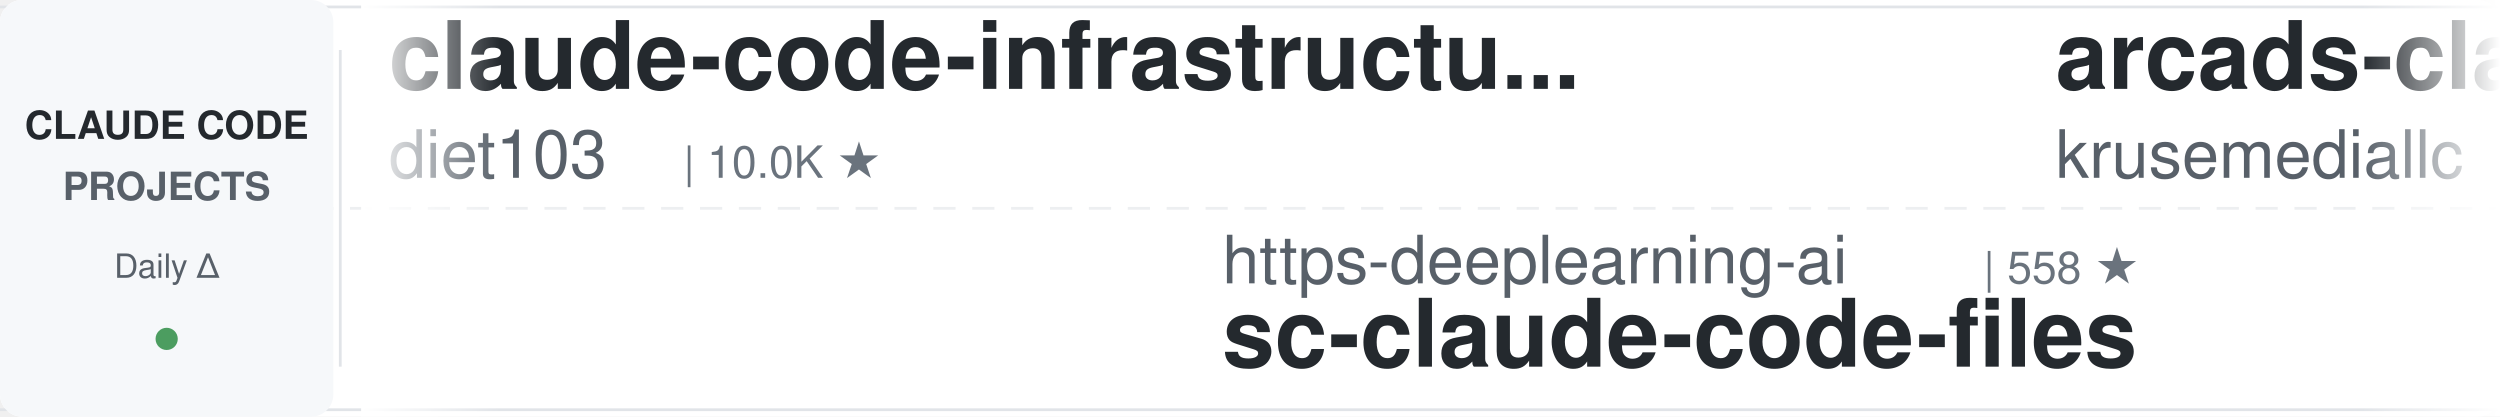
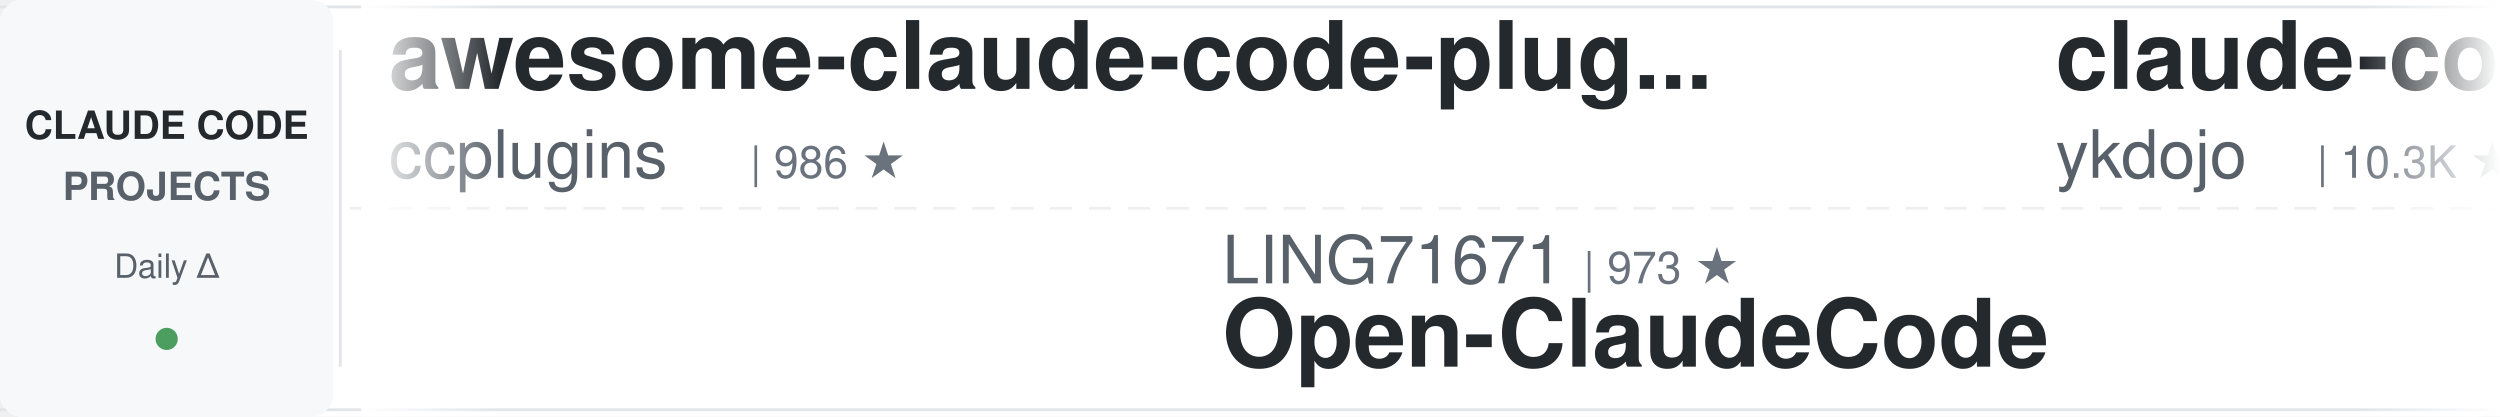
<svg xmlns="http://www.w3.org/2000/svg" width="900" height="150">
  <defs>
    <linearGradient id="leftFade" x1="0%" y1="0%" x2="100%" y2="0%">
      <stop offset="0%" style="stop-color:#ffffff;stop-opacity:1" />
      <stop offset="100%" style="stop-color:#ffffff;stop-opacity:0" />
    </linearGradient>
    <linearGradient id="rightFade" x1="0%" y1="0%" x2="100%" y2="0%">
      <stop offset="0%" style="stop-color:#ffffff;stop-opacity:0" />
      <stop offset="100%" style="stop-color:#ffffff;stop-opacity:1" />
    </linearGradient>
  </defs>
  <rect width="900" height="150" fill="#ffffff" rx="8" />
  <rect x="0" y="2" width="900" height="1" fill="#e1e4e8" />
  <rect x="0" y="147" width="900" height="1" fill="#e1e4e8" />
  <line x1="0" y1="75" x2="900" y2="75" stroke="#e1e4e8" stroke-width="1" stroke-dasharray="8 6" opacity="0.6" />
  <rect x="0" y="0" width="120" height="150" fill="#f6f8fa" rx="8" />
  <text x="60" y="50" font-family="-apple-system, BlinkMacSystemFont, 'Segoe UI', Helvetica, Arial, sans-serif" font-size="14" font-weight="600" fill="#24292e" text-anchor="middle">CLAUDE CODE</text>
  <text x="60" y="72" font-family="-apple-system, BlinkMacSystemFont, 'Segoe UI', Helvetica, Arial, sans-serif" font-size="14" font-weight="600" fill="#586069" text-anchor="middle">PROJECTS</text>
  <text x="60" y="100" font-family="-apple-system, BlinkMacSystemFont, 'Segoe UI', Helvetica, Arial, sans-serif" font-size="12" font-weight="500" fill="#586069" text-anchor="middle">Daily Δ</text>
  <circle cx="60" cy="122" r="4" fill="#22863a" opacity="0.8" />
  <rect x="122" y="18" width="1" height="114" fill="#e1e4e8" />
  <clipPath id="tickerClip">
    <rect x="130" y="0" width="770" height="150" />
  </clipPath>
  <g clip-path="url(#tickerClip)">
    <g id="tickerItems">
      <animateTransform attributeName="transform" attributeType="XML" type="translate" from="0 0" to="-3000 0" dur="54s" repeatCount="indefinite" />
      <g transform="translate(0, 0)">
-         <text x="140" y="32" font-family="-apple-system, BlinkMacSystemFont, 'Segoe UI', Helvetica, Arial, sans-serif" font-size="34" font-weight="600" fill="#24292e">claude-code-infrastructu...</text>
-         <text x="140" y="64" font-family="-apple-system, BlinkMacSystemFont, 'Segoe UI', Helvetica, Arial, sans-serif" font-size="24" font-weight="400" fill="#586069">diet103</text>
-         <text x="246" y="64" font-family="-apple-system, BlinkMacSystemFont, 'Segoe UI', Helvetica, Arial, sans-serif" font-size="16" font-weight="500" fill="#6a737d">| 10.0K ★</text>
+         <text x="140" y="32" font-family="-apple-system, BlinkMacSystemFont, 'Segoe UI', Helvetica, Arial, sans-serif" font-size="34" font-weight="600" fill="#24292e">awesome-claude-code-plug...</text>
+         <text x="140" y="64" font-family="-apple-system, BlinkMacSystemFont, 'Segoe UI', Helvetica, Arial, sans-serif" font-size="24" font-weight="400" fill="#586069">ccplugins</text>
+         <text x="270" y="64" font-family="-apple-system, BlinkMacSystemFont, 'Segoe UI', Helvetica, Arial, sans-serif" font-size="16" font-weight="500" fill="#6a737d">| 986 ★</text>
      </g>
      <g transform="translate(300, 0)">
+         <text x="140" y="102" font-family="-apple-system, BlinkMacSystemFont, 'Segoe UI', Helvetica, Arial, sans-serif" font-size="24" font-weight="400" fill="#586069">LING71671</text>
+         <text x="270" y="102" font-family="-apple-system, BlinkMacSystemFont, 'Segoe UI', Helvetica, Arial, sans-serif" font-size="16" font-weight="500" fill="#6a737d">| 973 ★</text>
+         <text x="140" y="132" font-family="-apple-system, BlinkMacSystemFont, 'Segoe UI', Helvetica, Arial, sans-serif" font-size="34" font-weight="600" fill="#24292e">Open-ClaudeCode</text>
+       </g>
+       <g transform="translate(600, 0)">
+         <text x="140" y="32" font-family="-apple-system, BlinkMacSystemFont, 'Segoe UI', Helvetica, Arial, sans-serif" font-size="34" font-weight="600" fill="#24292e">claude-code-tips</text>
+         <text x="140" y="64" font-family="-apple-system, BlinkMacSystemFont, 'Segoe UI', Helvetica, Arial, sans-serif" font-size="24" font-weight="400" fill="#586069">ykdojo</text>
+         <text x="234" y="64" font-family="-apple-system, BlinkMacSystemFont, 'Segoe UI', Helvetica, Arial, sans-serif" font-size="16" font-weight="500" fill="#6a737d">| 10.3K ★</text>
+       </g>
+       <g transform="translate(900, 0)">
+         <text x="140" y="102" font-family="-apple-system, BlinkMacSystemFont, 'Segoe UI', Helvetica, Arial, sans-serif" font-size="24" font-weight="400" fill="#586069">AICoderTudou</text>
+         <text x="306" y="102" font-family="-apple-system, BlinkMacSystemFont, 'Segoe UI', Helvetica, Arial, sans-serif" font-size="16" font-weight="500" fill="#6a737d">| 493 ★</text>
+         <text x="140" y="132" font-family="-apple-system, BlinkMacSystemFont, 'Segoe UI', Helvetica, Arial, sans-serif" font-size="34" font-weight="600" fill="#24292e">claude-code-tudou</text>
+       </g>
+       <g transform="translate(1200, 0)">
+         <text x="140" y="32" font-family="-apple-system, BlinkMacSystemFont, 'Segoe UI', Helvetica, Arial, sans-serif" font-size="34" font-weight="600" fill="#24292e">claude-code-rev</text>
+         <text x="140" y="64" font-family="-apple-system, BlinkMacSystemFont, 'Segoe UI', Helvetica, Arial, sans-serif" font-size="24" font-weight="400" fill="#586069">oboard</text>
+         <text x="234" y="64" font-family="-apple-system, BlinkMacSystemFont, 'Segoe UI', Helvetica, Arial, sans-serif" font-size="16" font-weight="500" fill="#6a737d">| 3.3K ★</text>
+       </g>
+       <g transform="translate(1500, 0)">
        <text x="140" y="102" font-family="-apple-system, BlinkMacSystemFont, 'Segoe UI', Helvetica, Arial, sans-serif" font-size="24" font-weight="400" fill="#586069">https-deeplearning-ai</text>
        <text x="414" y="102" font-family="-apple-system, BlinkMacSystemFont, 'Segoe UI', Helvetica, Arial, sans-serif" font-size="16" font-weight="500" fill="#6a737d">| 558 ★</text>
        <text x="140" y="132" font-family="-apple-system, BlinkMacSystemFont, 'Segoe UI', Helvetica, Arial, sans-serif" font-size="34" font-weight="600" fill="#24292e">sc-claude-code-files</text>
      </g>
-       <g transform="translate(600, 0)">
-         <text x="140" y="32" font-family="-apple-system, BlinkMacSystemFont, 'Segoe UI', Helvetica, Arial, sans-serif" font-size="34" font-weight="600" fill="#24292e">arcads-claude-code</text>
-         <text x="140" y="64" font-family="-apple-system, BlinkMacSystemFont, 'Segoe UI', Helvetica, Arial, sans-serif" font-size="24" font-weight="400" fill="#586069">krusemediallc</text>
-         <text x="318" y="64" font-family="-apple-system, BlinkMacSystemFont, 'Segoe UI', Helvetica, Arial, sans-serif" font-size="16" font-weight="500" fill="#6a737d">| 1.6K ★</text>
-       </g>
-       <g transform="translate(900, 0)">
-         <text x="140" y="102" font-family="-apple-system, BlinkMacSystemFont, 'Segoe UI', Helvetica, Arial, sans-serif" font-size="24" font-weight="400" fill="#586069">Donchitos</text>
-         <text x="270" y="102" font-family="-apple-system, BlinkMacSystemFont, 'Segoe UI', Helvetica, Arial, sans-serif" font-size="16" font-weight="500" fill="#6a737d">| 27.3K ★</text>
-         <text x="140" y="132" font-family="-apple-system, BlinkMacSystemFont, 'Segoe UI', Helvetica, Arial, sans-serif" font-size="34" font-weight="600" fill="#24292e">Claude-Code-Game-Studios</text>
-       </g>
-       <g transform="translate(1200, 0)">
-         <text x="140" y="32" font-family="-apple-system, BlinkMacSystemFont, 'Segoe UI', Helvetica, Arial, sans-serif" font-size="34" font-weight="600" fill="#24292e">ClaudeCodeAgents</text>
-         <text x="140" y="64" font-family="-apple-system, BlinkMacSystemFont, 'Segoe UI', Helvetica, Arial, sans-serif" font-size="24" font-weight="400" fill="#586069">darcyegb</text>
-         <text x="258" y="64" font-family="-apple-system, BlinkMacSystemFont, 'Segoe UI', Helvetica, Arial, sans-serif" font-size="16" font-weight="500" fill="#6a737d">| 780 ★</text>
-       </g>
-       <g transform="translate(1500, 0)">
-         <text x="140" y="102" font-family="-apple-system, BlinkMacSystemFont, 'Segoe UI', Helvetica, Arial, sans-serif" font-size="24" font-weight="400" fill="#586069">ponponon</text>
-         <text x="258" y="102" font-family="-apple-system, BlinkMacSystemFont, 'Segoe UI', Helvetica, Arial, sans-serif" font-size="16" font-weight="500" fill="#6a737d">| 2.3K ★</text>
-         <text x="140" y="132" font-family="-apple-system, BlinkMacSystemFont, 'Segoe UI', Helvetica, Arial, sans-serif" font-size="34" font-weight="600" fill="#24292e">claude_code_src</text>
-       </g>
      <g transform="translate(1800, 0)">
-         <text x="140" y="32" font-family="-apple-system, BlinkMacSystemFont, 'Segoe UI', Helvetica, Arial, sans-serif" font-size="34" font-weight="600" fill="#24292e">ClaudeCode-Portable</text>
-         <text x="140" y="64" font-family="-apple-system, BlinkMacSystemFont, 'Segoe UI', Helvetica, Arial, sans-serif" font-size="24" font-weight="400" fill="#586069">techjarves</text>
-         <text x="282" y="64" font-family="-apple-system, BlinkMacSystemFont, 'Segoe UI', Helvetica, Arial, sans-serif" font-size="16" font-weight="500" fill="#6a737d">| 1.6K ★</text>
+         <text x="140" y="32" font-family="-apple-system, BlinkMacSystemFont, 'Segoe UI', Helvetica, Arial, sans-serif" font-size="34" font-weight="600" fill="#24292e">claude-code-from-source</text>
+         <text x="140" y="64" font-family="-apple-system, BlinkMacSystemFont, 'Segoe UI', Helvetica, Arial, sans-serif" font-size="24" font-weight="400" fill="#586069">alejandrobalderas</text>
+         <text x="366" y="64" font-family="-apple-system, BlinkMacSystemFont, 'Segoe UI', Helvetica, Arial, sans-serif" font-size="16" font-weight="500" fill="#6a737d">| 3.0K ★</text>
      </g>
      <g transform="translate(2100, 0)">
-         <text x="140" y="102" font-family="-apple-system, BlinkMacSystemFont, 'Segoe UI', Helvetica, Arial, sans-serif" font-size="24" font-weight="400" fill="#586069">ccplugins</text>
-         <text x="270" y="102" font-family="-apple-system, BlinkMacSystemFont, 'Segoe UI', Helvetica, Arial, sans-serif" font-size="16" font-weight="500" fill="#6a737d">| 986 ★</text>
-         <text x="140" y="132" font-family="-apple-system, BlinkMacSystemFont, 'Segoe UI', Helvetica, Arial, sans-serif" font-size="34" font-weight="600" fill="#24292e">awesome-claude-code-plug...</text>
+         <text x="140" y="102" font-family="-apple-system, BlinkMacSystemFont, 'Segoe UI', Helvetica, Arial, sans-serif" font-size="24" font-weight="400" fill="#586069">ChrisWiles</text>
+         <text x="282" y="102" font-family="-apple-system, BlinkMacSystemFont, 'Segoe UI', Helvetica, Arial, sans-serif" font-size="16" font-weight="500" fill="#6a737d">| 6.1K ★</text>
+         <text x="140" y="132" font-family="-apple-system, BlinkMacSystemFont, 'Segoe UI', Helvetica, Arial, sans-serif" font-size="34" font-weight="600" fill="#24292e">claude-code-showcase</text>
      </g>
      <g transform="translate(2400, 0)">
-         <text x="140" y="32" font-family="-apple-system, BlinkMacSystemFont, 'Segoe UI', Helvetica, Arial, sans-serif" font-size="34" font-weight="600" fill="#24292e">Claude-Code-Usage-Monito...</text>
-         <text x="140" y="64" font-family="-apple-system, BlinkMacSystemFont, 'Segoe UI', Helvetica, Arial, sans-serif" font-size="24" font-weight="400" fill="#586069">Maciek-roboblog</text>
-         <text x="342" y="64" font-family="-apple-system, BlinkMacSystemFont, 'Segoe UI', Helvetica, Arial, sans-serif" font-size="16" font-weight="500" fill="#6a737d">| 8.8K ★</text>
+         <text x="140" y="32" font-family="-apple-system, BlinkMacSystemFont, 'Segoe UI', Helvetica, Arial, sans-serif" font-size="34" font-weight="600" fill="#24292e">claude-code-workflows</text>
+         <text x="140" y="64" font-family="-apple-system, BlinkMacSystemFont, 'Segoe UI', Helvetica, Arial, sans-serif" font-size="24" font-weight="400" fill="#586069">OneRedOak</text>
+         <text x="270" y="64" font-family="-apple-system, BlinkMacSystemFont, 'Segoe UI', Helvetica, Arial, sans-serif" font-size="16" font-weight="500" fill="#6a737d">| 3.9K ★</text>
      </g>
      <g transform="translate(2700, 0)">
-         <text x="140" y="102" font-family="-apple-system, BlinkMacSystemFont, 'Segoe UI', Helvetica, Arial, sans-serif" font-size="24" font-weight="400" fill="#586069">VoltAgent</text>
-         <text x="270" y="102" font-family="-apple-system, BlinkMacSystemFont, 'Segoe UI', Helvetica, Arial, sans-serif" font-size="16" font-weight="500" fill="#6a737d">| 26.0K ★</text>
-         <text x="140" y="132" font-family="-apple-system, BlinkMacSystemFont, 'Segoe UI', Helvetica, Arial, sans-serif" font-size="34" font-weight="600" fill="#24292e">awesome-claude-code-suba...</text>
+         <text x="140" y="102" font-family="-apple-system, BlinkMacSystemFont, 'Segoe UI', Helvetica, Arial, sans-serif" font-size="24" font-weight="400" fill="#586069">Chachamaru127</text>
+         <text x="318" y="102" font-family="-apple-system, BlinkMacSystemFont, 'Segoe UI', Helvetica, Arial, sans-serif" font-size="16" font-weight="500" fill="#6a737d">| 3.2K ★</text>
+         <text x="140" y="132" font-family="-apple-system, BlinkMacSystemFont, 'Segoe UI', Helvetica, Arial, sans-serif" font-size="34" font-weight="600" fill="#24292e">claude-code-harness</text>
      </g>
      <g transform="translate(3000, 0)">
-         <text x="140" y="32" font-family="-apple-system, BlinkMacSystemFont, 'Segoe UI', Helvetica, Arial, sans-serif" font-size="34" font-weight="600" fill="#24292e">claude-code-infrastructu...</text>
-         <text x="140" y="64" font-family="-apple-system, BlinkMacSystemFont, 'Segoe UI', Helvetica, Arial, sans-serif" font-size="24" font-weight="400" fill="#586069">diet103</text>
-         <text x="246" y="64" font-family="-apple-system, BlinkMacSystemFont, 'Segoe UI', Helvetica, Arial, sans-serif" font-size="16" font-weight="500" fill="#6a737d">| 10.0K ★</text>
+         <text x="140" y="32" font-family="-apple-system, BlinkMacSystemFont, 'Segoe UI', Helvetica, Arial, sans-serif" font-size="34" font-weight="600" fill="#24292e">awesome-claude-code-plug...</text>
+         <text x="140" y="64" font-family="-apple-system, BlinkMacSystemFont, 'Segoe UI', Helvetica, Arial, sans-serif" font-size="24" font-weight="400" fill="#586069">ccplugins</text>
+         <text x="270" y="64" font-family="-apple-system, BlinkMacSystemFont, 'Segoe UI', Helvetica, Arial, sans-serif" font-size="16" font-weight="500" fill="#6a737d">| 986 ★</text>
      </g>
      <g transform="translate(3300, 0)">
-         <text x="140" y="102" font-family="-apple-system, BlinkMacSystemFont, 'Segoe UI', Helvetica, Arial, sans-serif" font-size="24" font-weight="400" fill="#586069">https-deeplearning-ai</text>
-         <text x="414" y="102" font-family="-apple-system, BlinkMacSystemFont, 'Segoe UI', Helvetica, Arial, sans-serif" font-size="16" font-weight="500" fill="#6a737d">| 558 ★</text>
-         <text x="140" y="132" font-family="-apple-system, BlinkMacSystemFont, 'Segoe UI', Helvetica, Arial, sans-serif" font-size="34" font-weight="600" fill="#24292e">sc-claude-code-files</text>
+         <text x="140" y="102" font-family="-apple-system, BlinkMacSystemFont, 'Segoe UI', Helvetica, Arial, sans-serif" font-size="24" font-weight="400" fill="#586069">LING71671</text>
+         <text x="270" y="102" font-family="-apple-system, BlinkMacSystemFont, 'Segoe UI', Helvetica, Arial, sans-serif" font-size="16" font-weight="500" fill="#6a737d">| 973 ★</text>
+         <text x="140" y="132" font-family="-apple-system, BlinkMacSystemFont, 'Segoe UI', Helvetica, Arial, sans-serif" font-size="34" font-weight="600" fill="#24292e">Open-ClaudeCode</text>
      </g>
      <g transform="translate(3600, 0)">
-         <text x="140" y="32" font-family="-apple-system, BlinkMacSystemFont, 'Segoe UI', Helvetica, Arial, sans-serif" font-size="34" font-weight="600" fill="#24292e">arcads-claude-code</text>
-         <text x="140" y="64" font-family="-apple-system, BlinkMacSystemFont, 'Segoe UI', Helvetica, Arial, sans-serif" font-size="24" font-weight="400" fill="#586069">krusemediallc</text>
-         <text x="318" y="64" font-family="-apple-system, BlinkMacSystemFont, 'Segoe UI', Helvetica, Arial, sans-serif" font-size="16" font-weight="500" fill="#6a737d">| 1.6K ★</text>
+         <text x="140" y="32" font-family="-apple-system, BlinkMacSystemFont, 'Segoe UI', Helvetica, Arial, sans-serif" font-size="34" font-weight="600" fill="#24292e">claude-code-tips</text>
+         <text x="140" y="64" font-family="-apple-system, BlinkMacSystemFont, 'Segoe UI', Helvetica, Arial, sans-serif" font-size="24" font-weight="400" fill="#586069">ykdojo</text>
+         <text x="234" y="64" font-family="-apple-system, BlinkMacSystemFont, 'Segoe UI', Helvetica, Arial, sans-serif" font-size="16" font-weight="500" fill="#6a737d">| 10.3K ★</text>
      </g>
      <g transform="translate(3900, 0)">
-         <text x="140" y="102" font-family="-apple-system, BlinkMacSystemFont, 'Segoe UI', Helvetica, Arial, sans-serif" font-size="24" font-weight="400" fill="#586069">Donchitos</text>
-         <text x="270" y="102" font-family="-apple-system, BlinkMacSystemFont, 'Segoe UI', Helvetica, Arial, sans-serif" font-size="16" font-weight="500" fill="#6a737d">| 27.3K ★</text>
-         <text x="140" y="132" font-family="-apple-system, BlinkMacSystemFont, 'Segoe UI', Helvetica, Arial, sans-serif" font-size="34" font-weight="600" fill="#24292e">Claude-Code-Game-Studios</text>
+         <text x="140" y="102" font-family="-apple-system, BlinkMacSystemFont, 'Segoe UI', Helvetica, Arial, sans-serif" font-size="24" font-weight="400" fill="#586069">AICoderTudou</text>
+         <text x="306" y="102" font-family="-apple-system, BlinkMacSystemFont, 'Segoe UI', Helvetica, Arial, sans-serif" font-size="16" font-weight="500" fill="#6a737d">| 493 ★</text>
+         <text x="140" y="132" font-family="-apple-system, BlinkMacSystemFont, 'Segoe UI', Helvetica, Arial, sans-serif" font-size="34" font-weight="600" fill="#24292e">claude-code-tudou</text>
      </g>
    </g>
  </g>
  <rect x="130" y="0" width="50" height="150" fill="url(#leftFade)" />
  <rect x="850" y="0" width="50" height="150" fill="url(#rightFade)" />
</svg>
